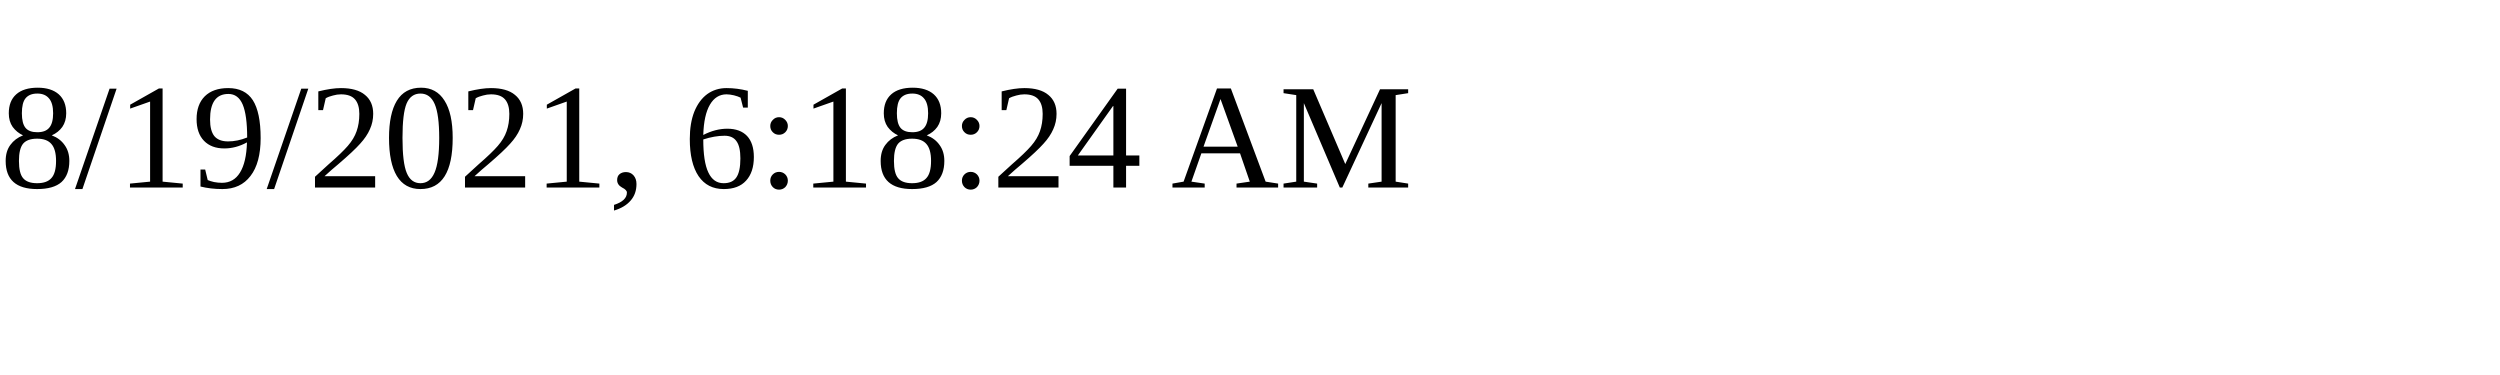
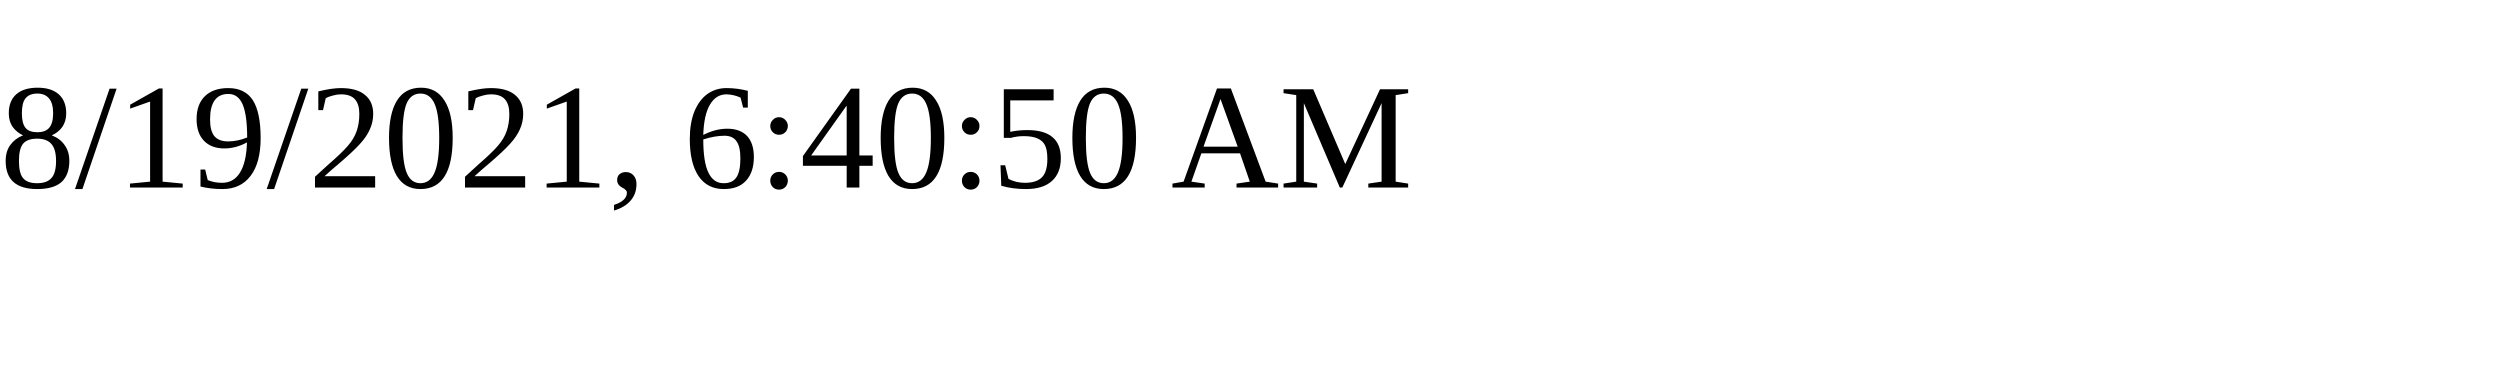
<svg xmlns="http://www.w3.org/2000/svg" height="30" width="200">
-   <text x="0" y="15">8/19/2021, 6:18:24 AM</text>
+   <text x="0" y="15">8/19/2021, 6:40:50 AM</text>
</svg>
